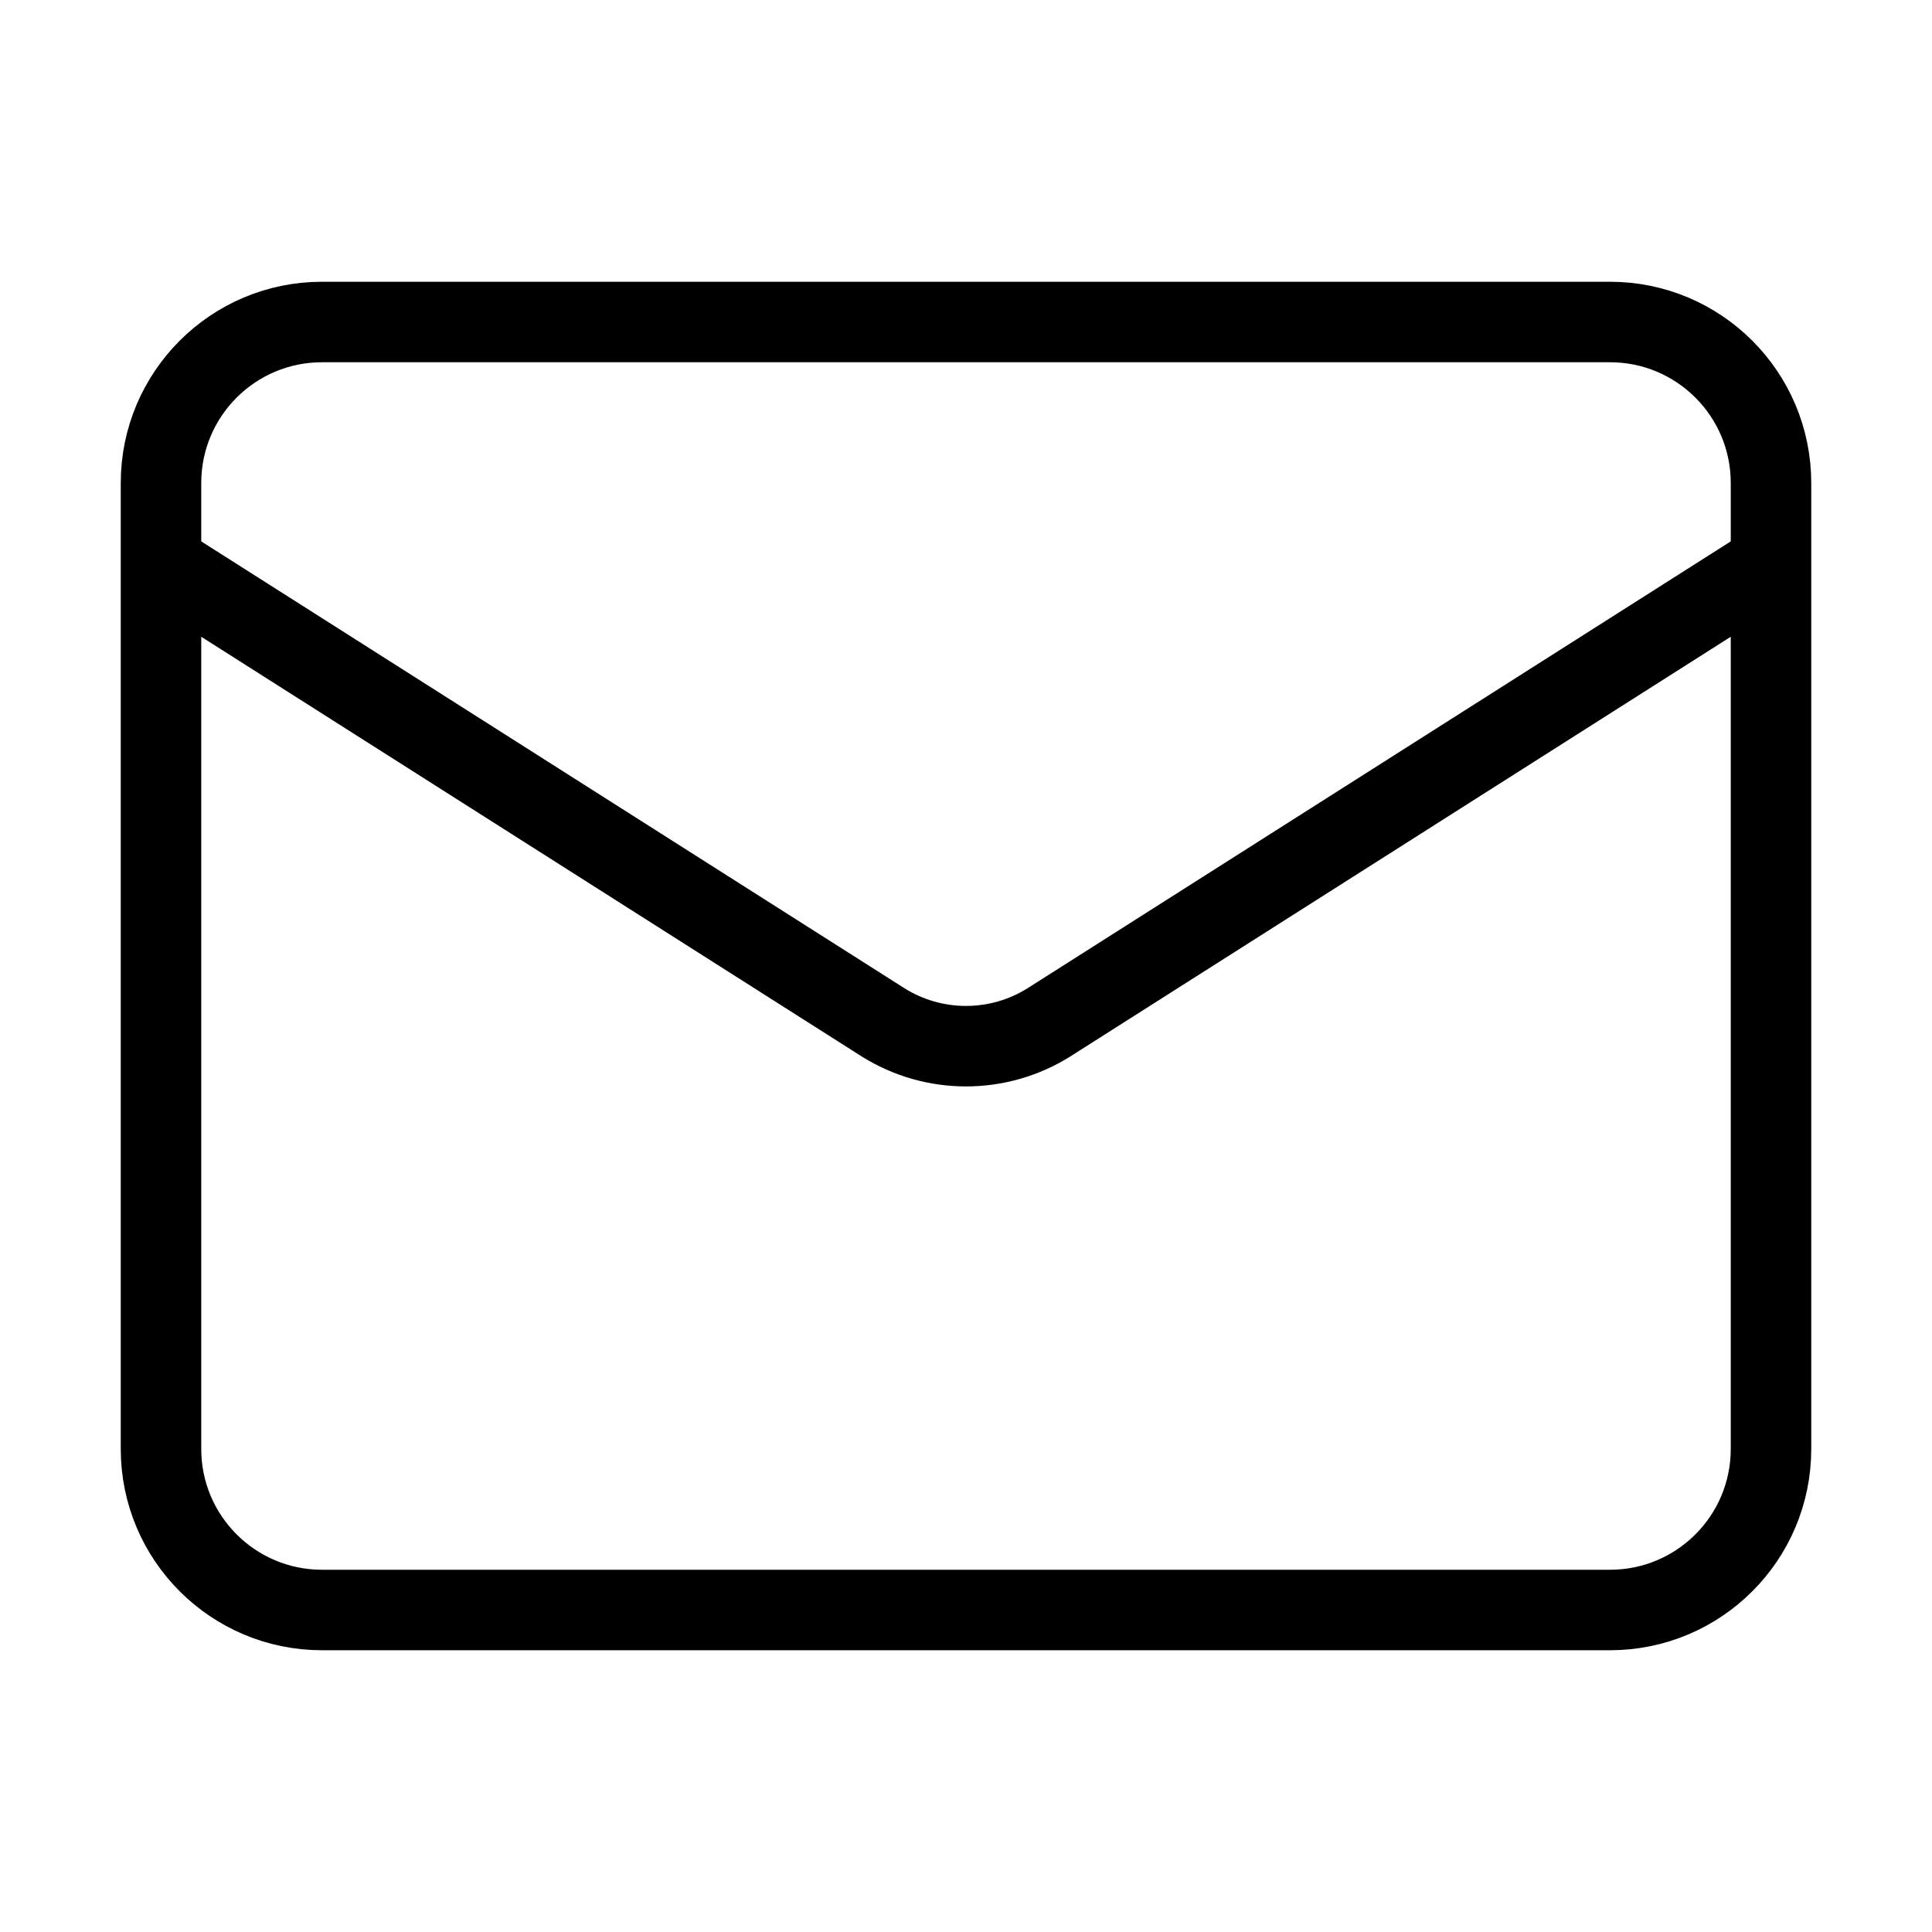
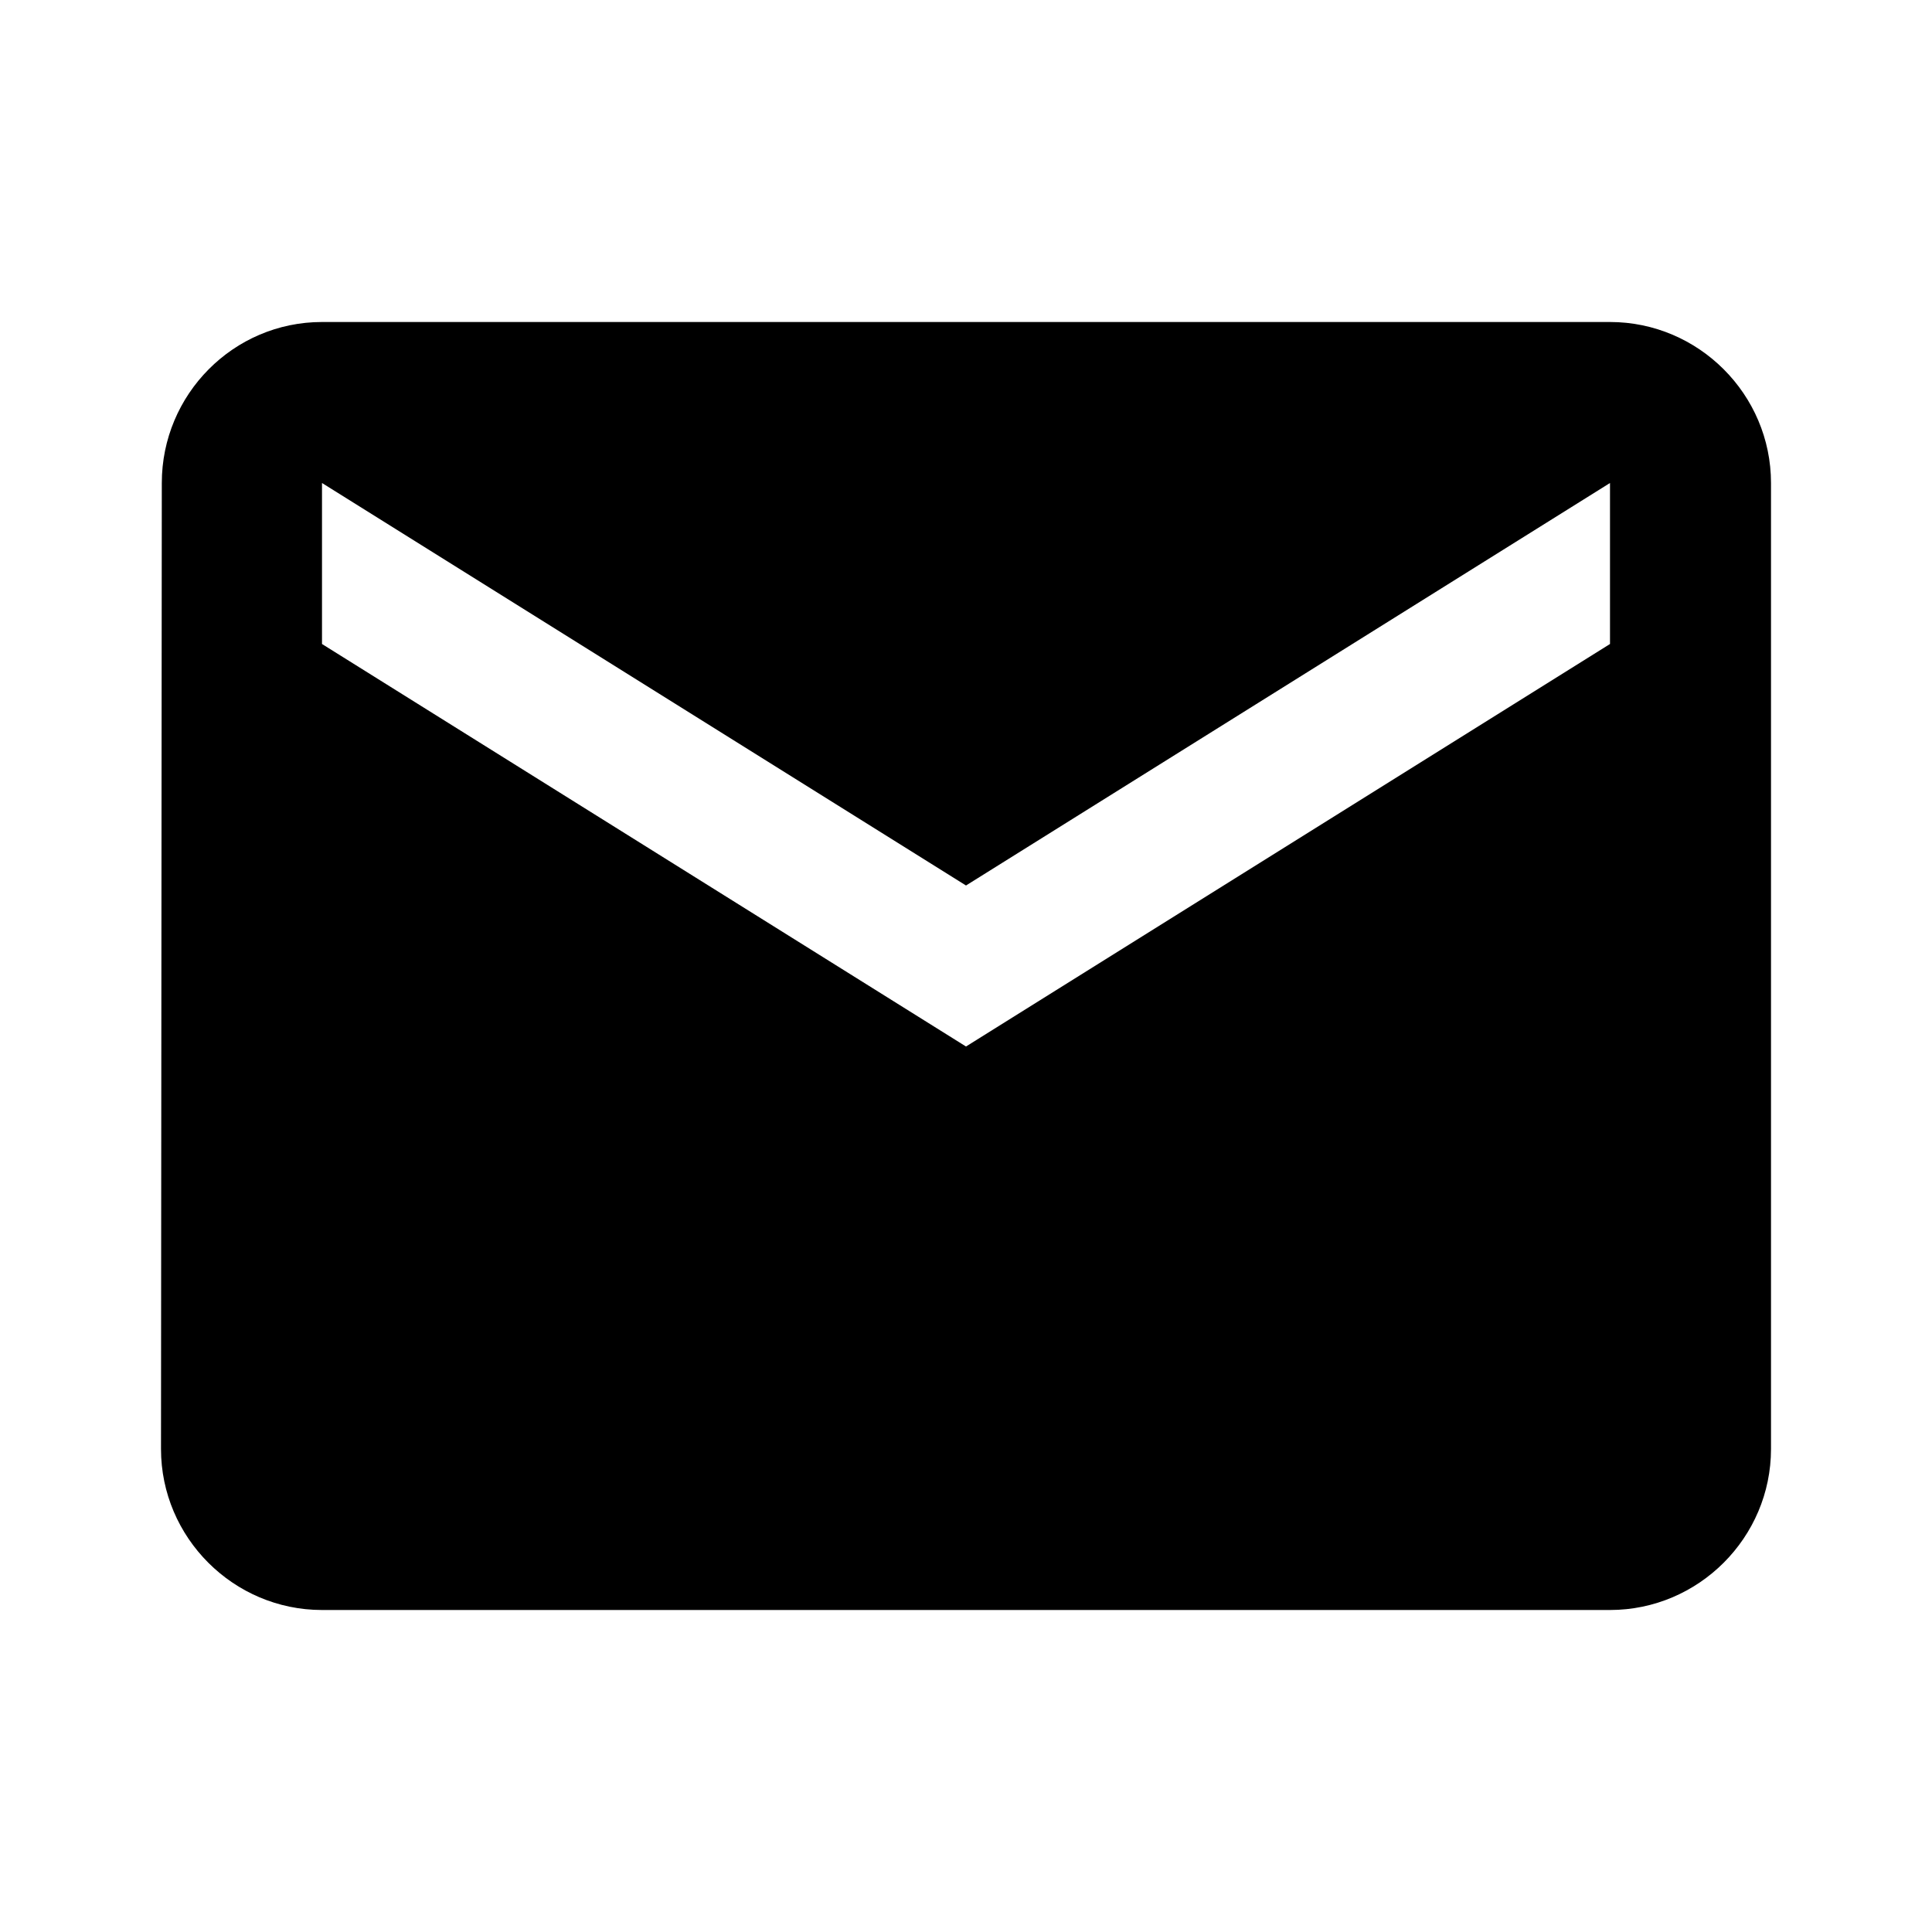
- <svg class="icon" fill="none" stroke="currentColor" viewBox="0 0 24 24">
-   <rect width="20" height="16" x="2" y="4" rx="2" />
-   <path d="m22 7-8.97 5.7a1.94 1.94 0 0 1-2.06 0L2 7" />
+ <svg class="icon" fill="currentColor" viewBox="0 0 24 24">
+   <path d="M20 4H4c-1.1 0-1.99.9-1.99 2L2 18c0 1.1.9 2 2 2h16c1.1 0 2-.9 2-2V6c0-1.1-.9-2-2-2zm0 4l-8 5-8-5V6l8 5 8-5v2z" />
</svg>
